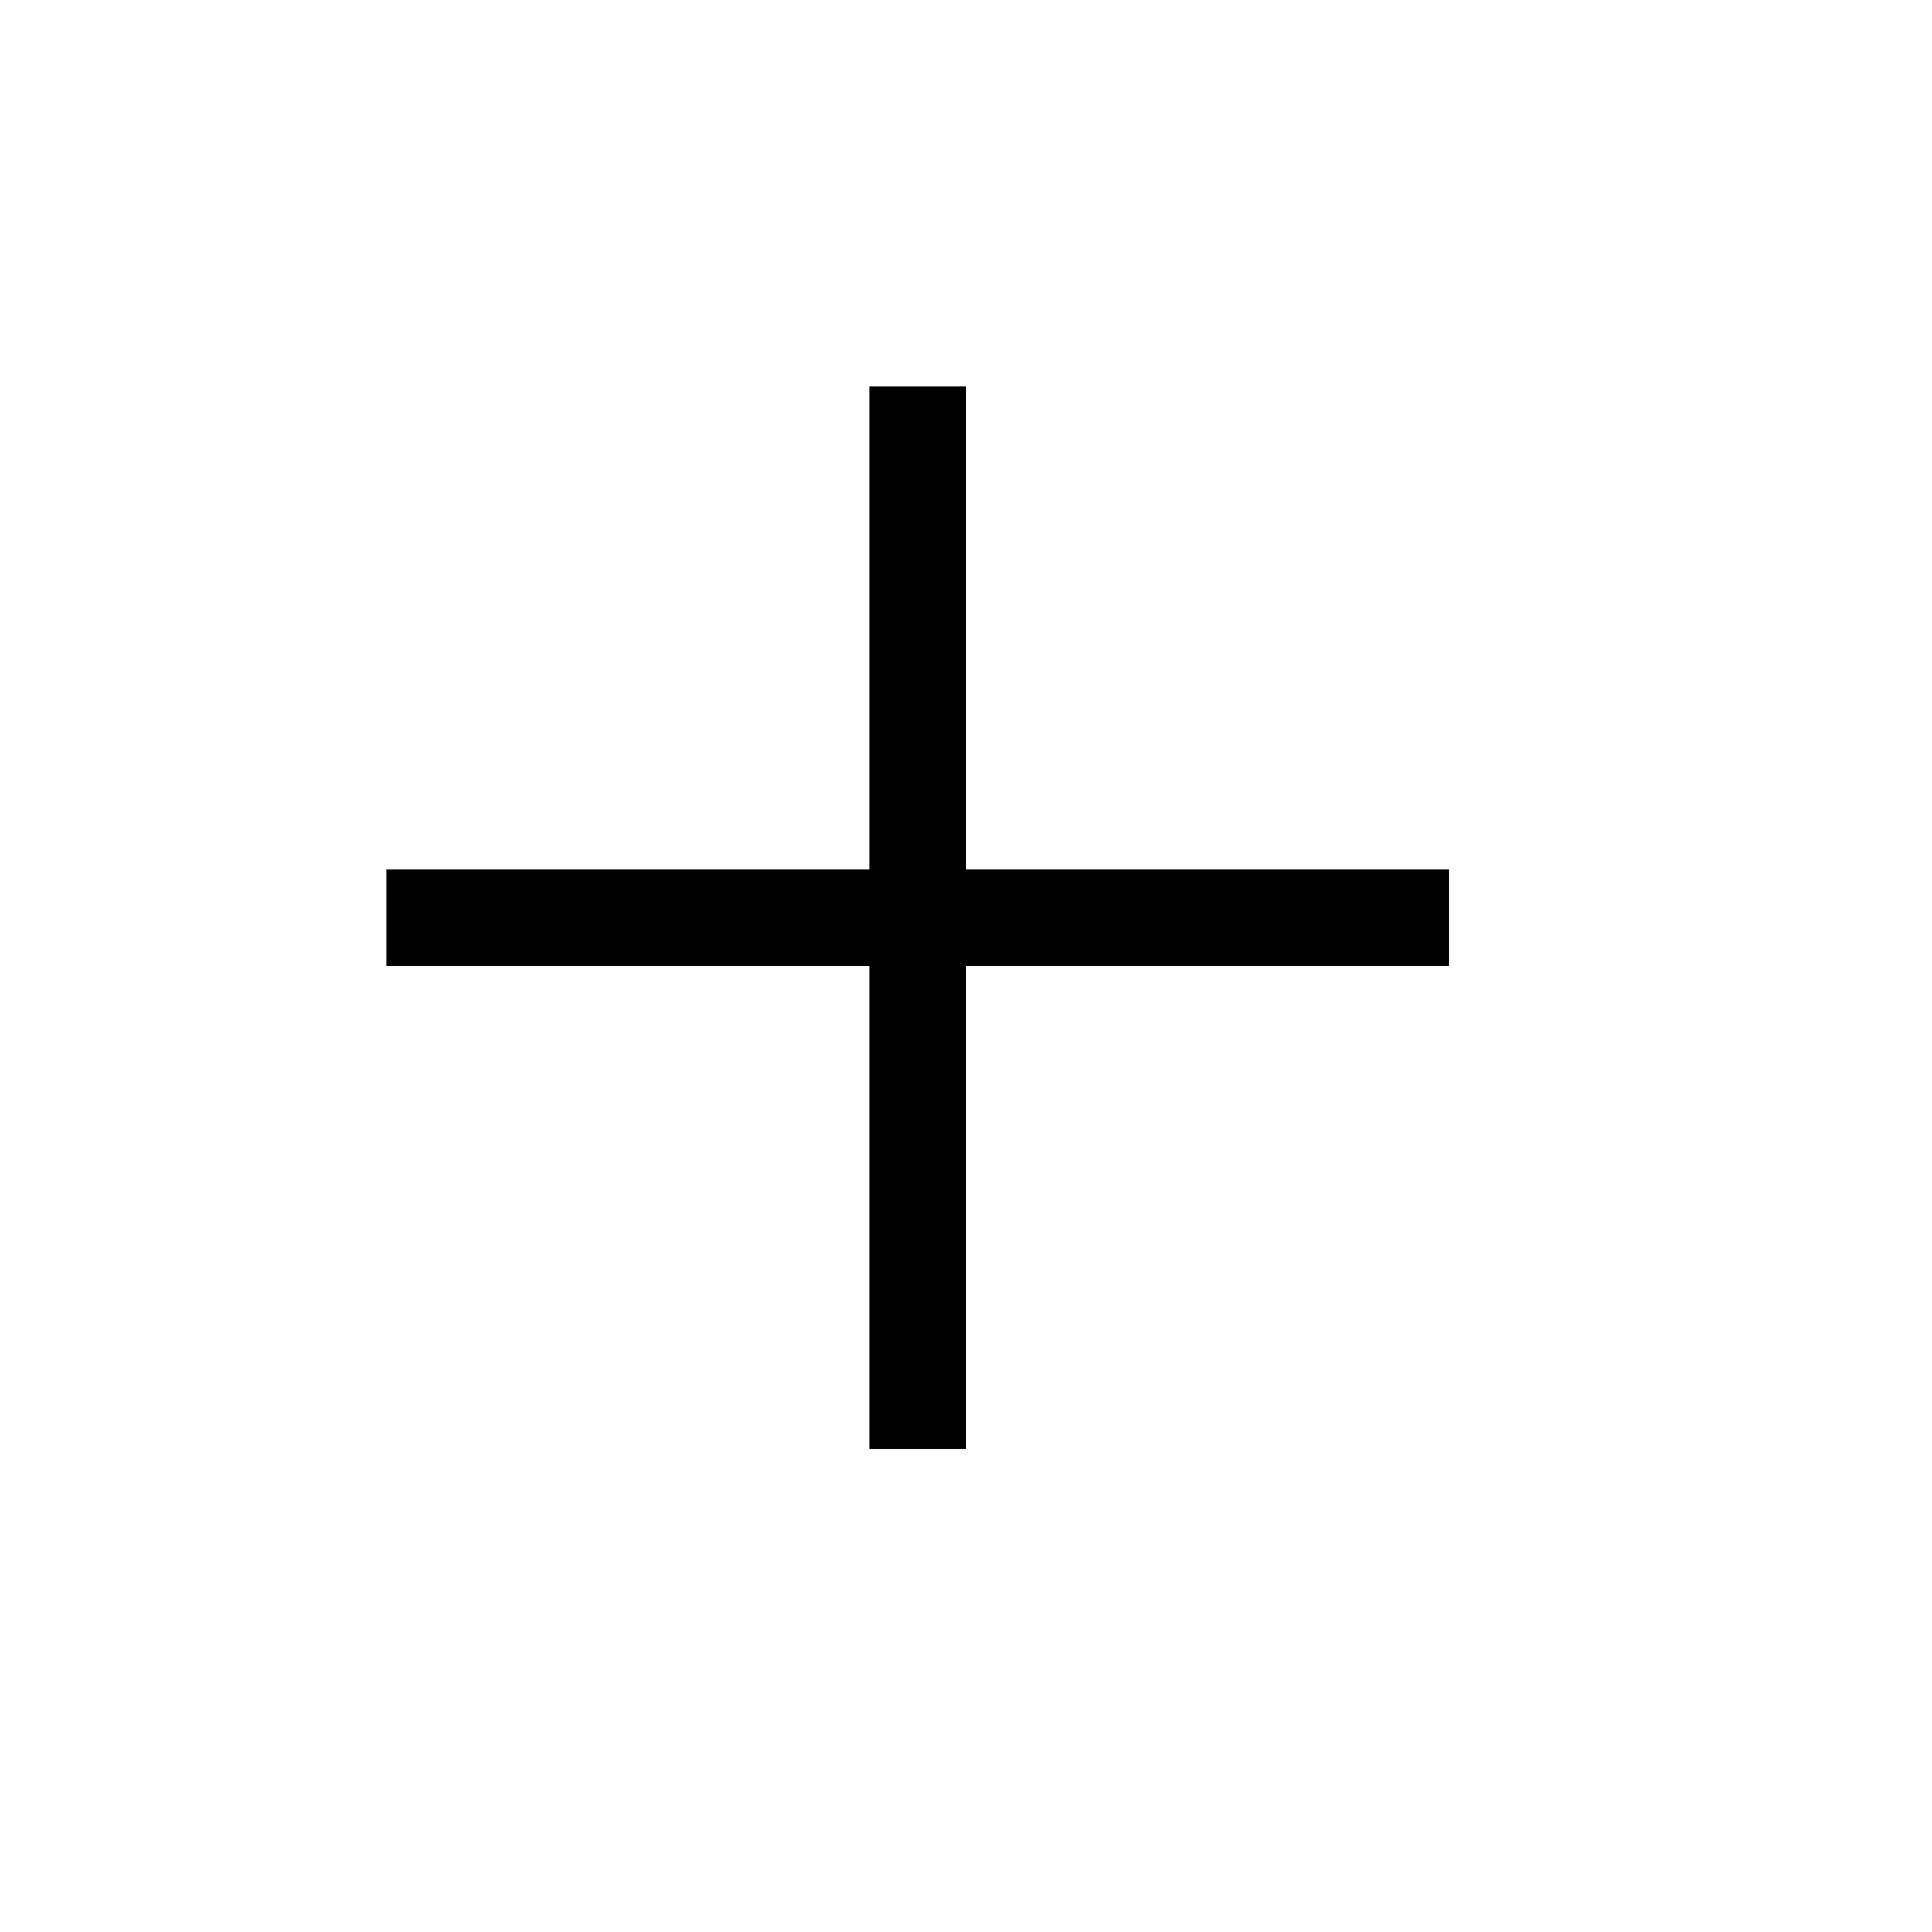
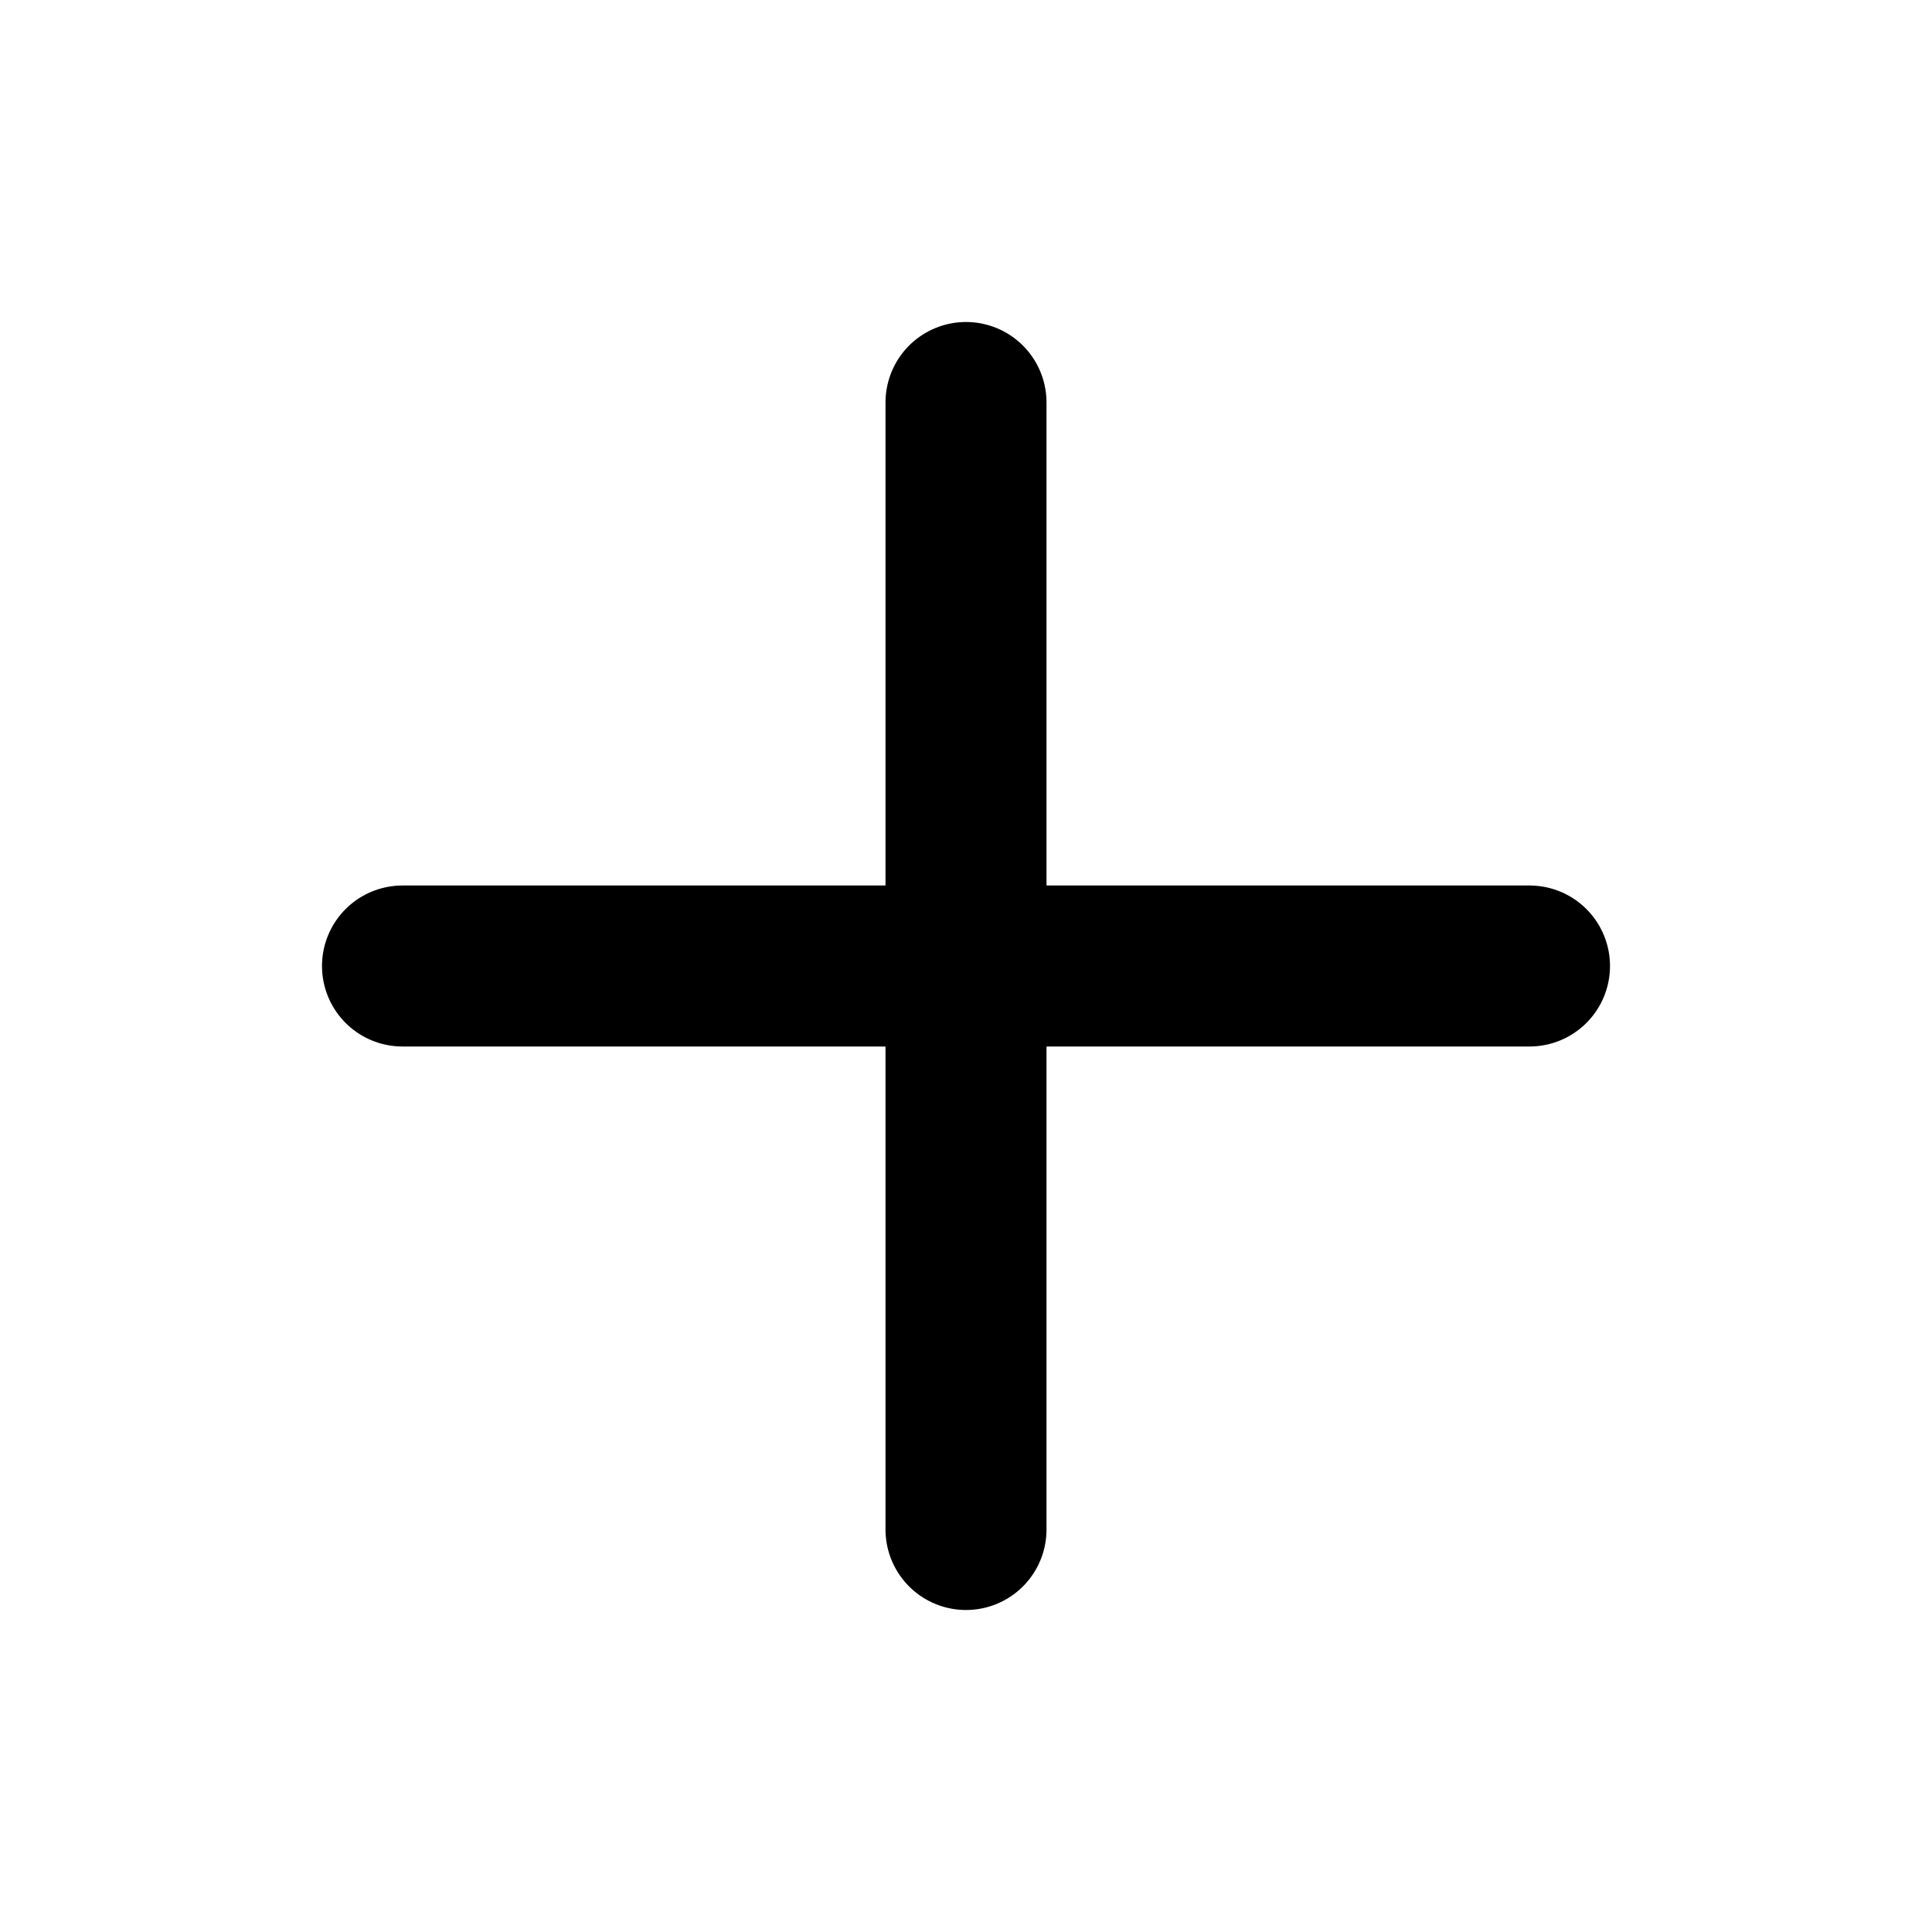
- <svg xmlns="http://www.w3.org/2000/svg" width="20" height="20" viewBox="0 0 20 20">
-   <rect x="9" y="4" width="1" height="11" />
-   <rect x="4" y="9" width="11" height="1" />
+ <svg xmlns="http://www.w3.org/2000/svg" width="16" height="16" viewBox="0 0 24 24" fill="none" stroke="currentColor" stroke-width="2" stroke-linecap="round" stroke-linejoin="round" class="lucide lucide-plus">
+   <path d="M5 12h14" />
+   <path d="M12 5v14" />
</svg>
